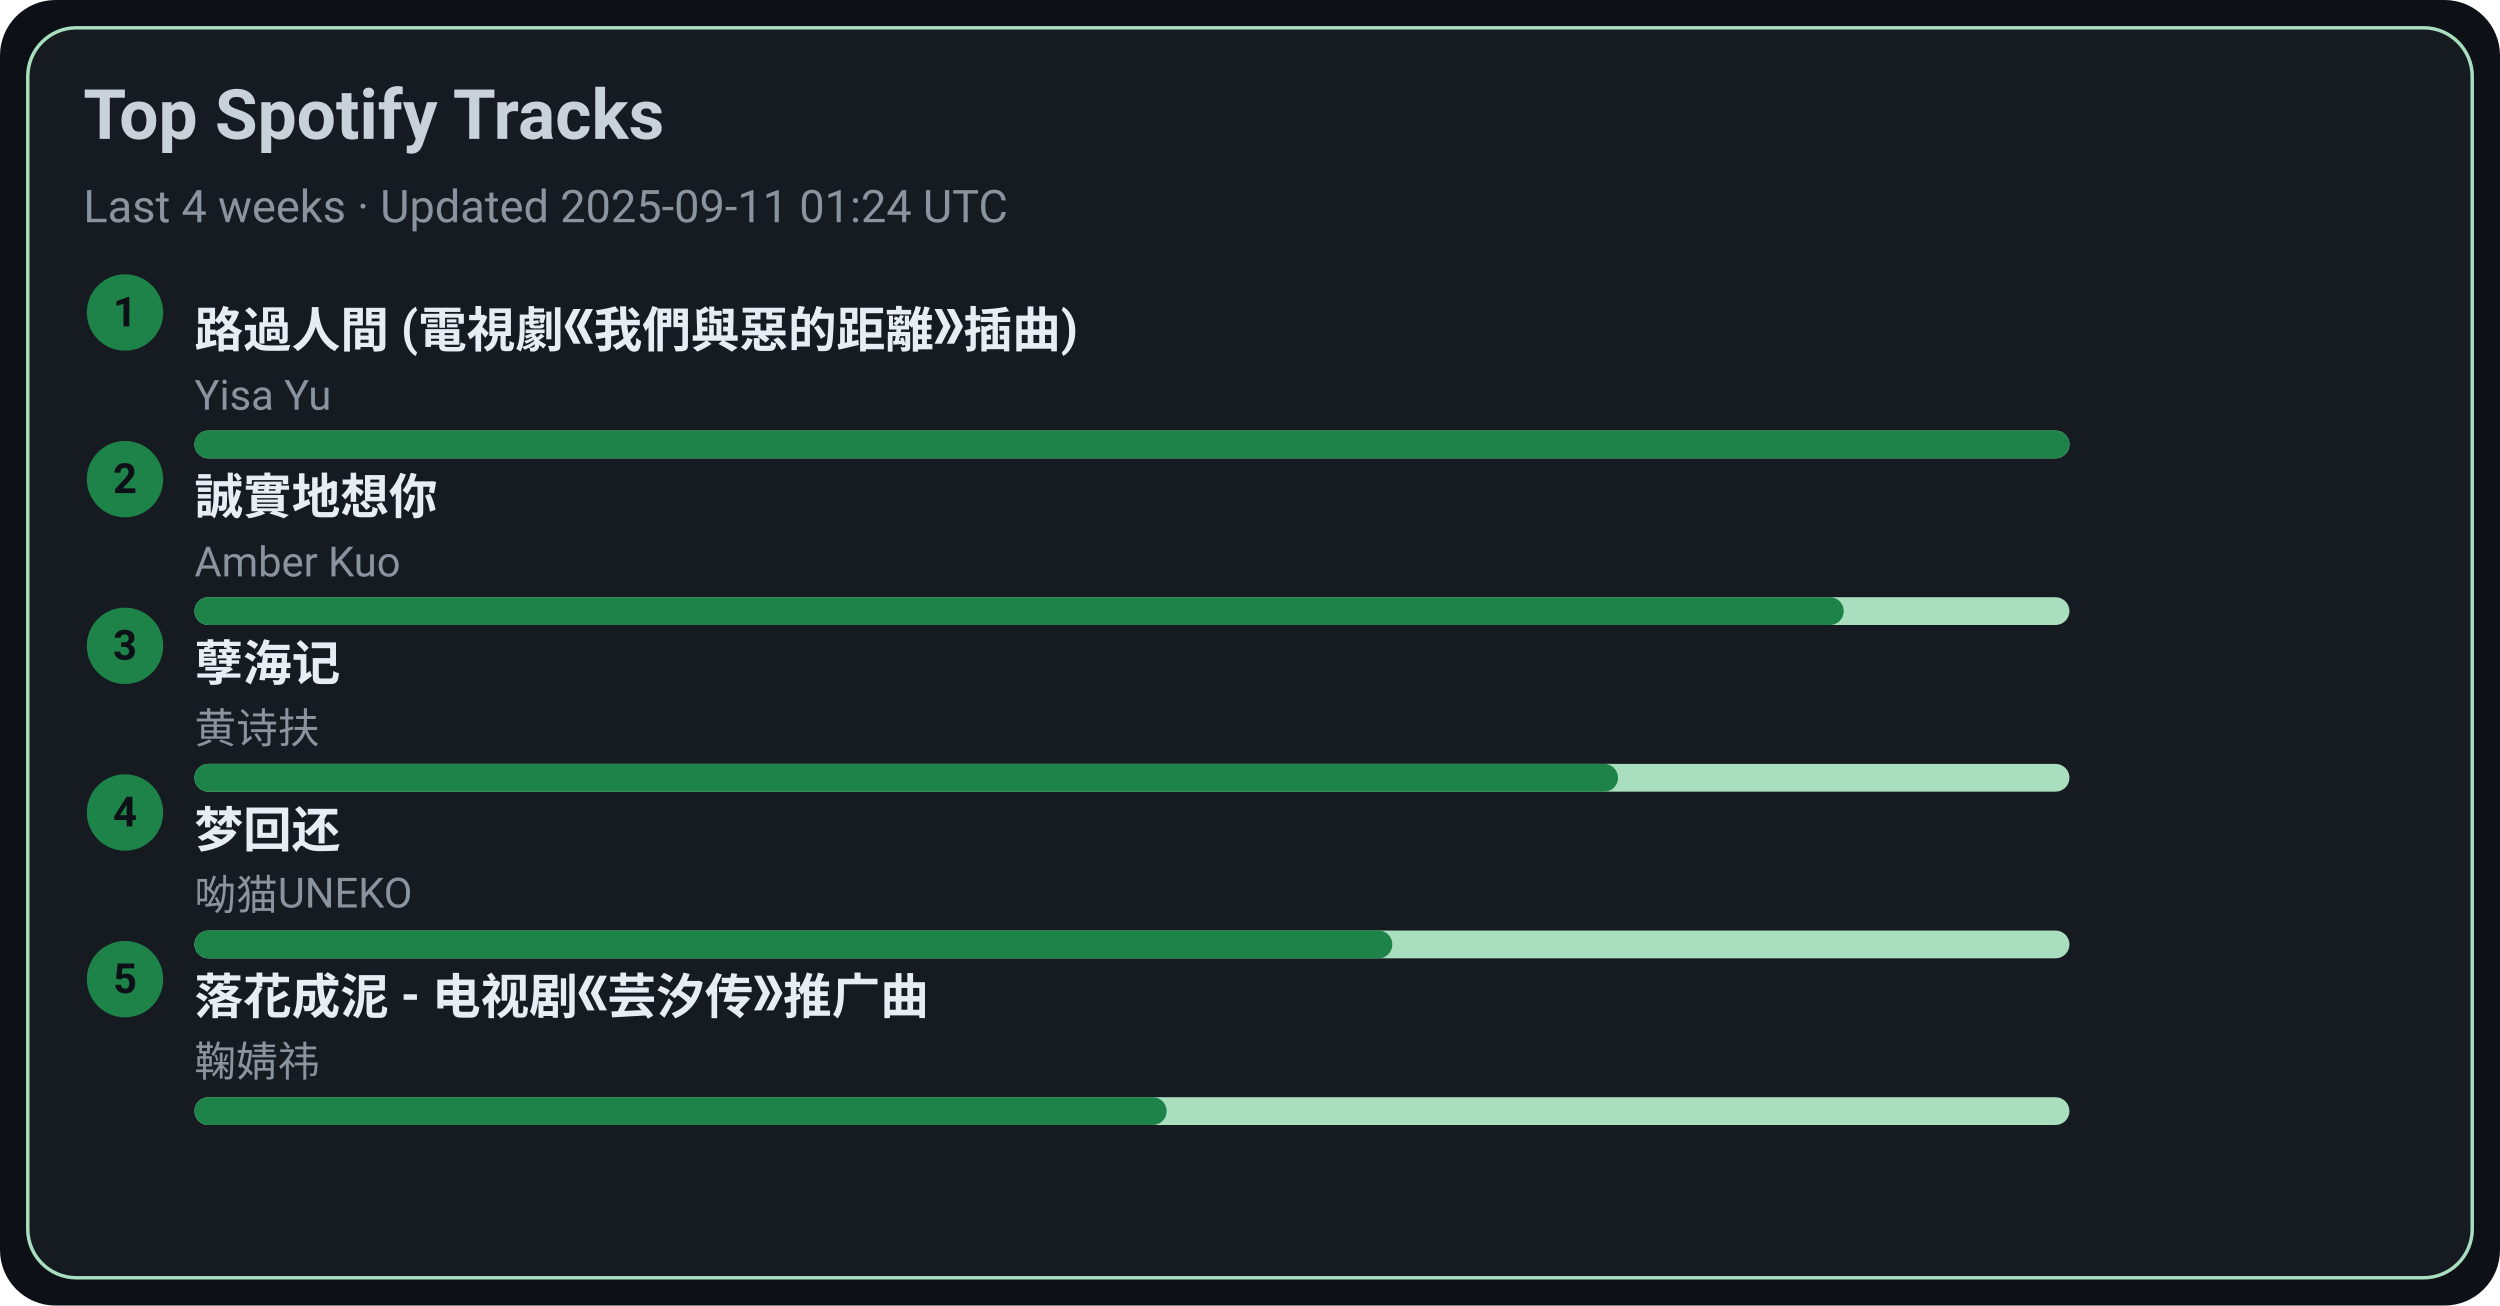
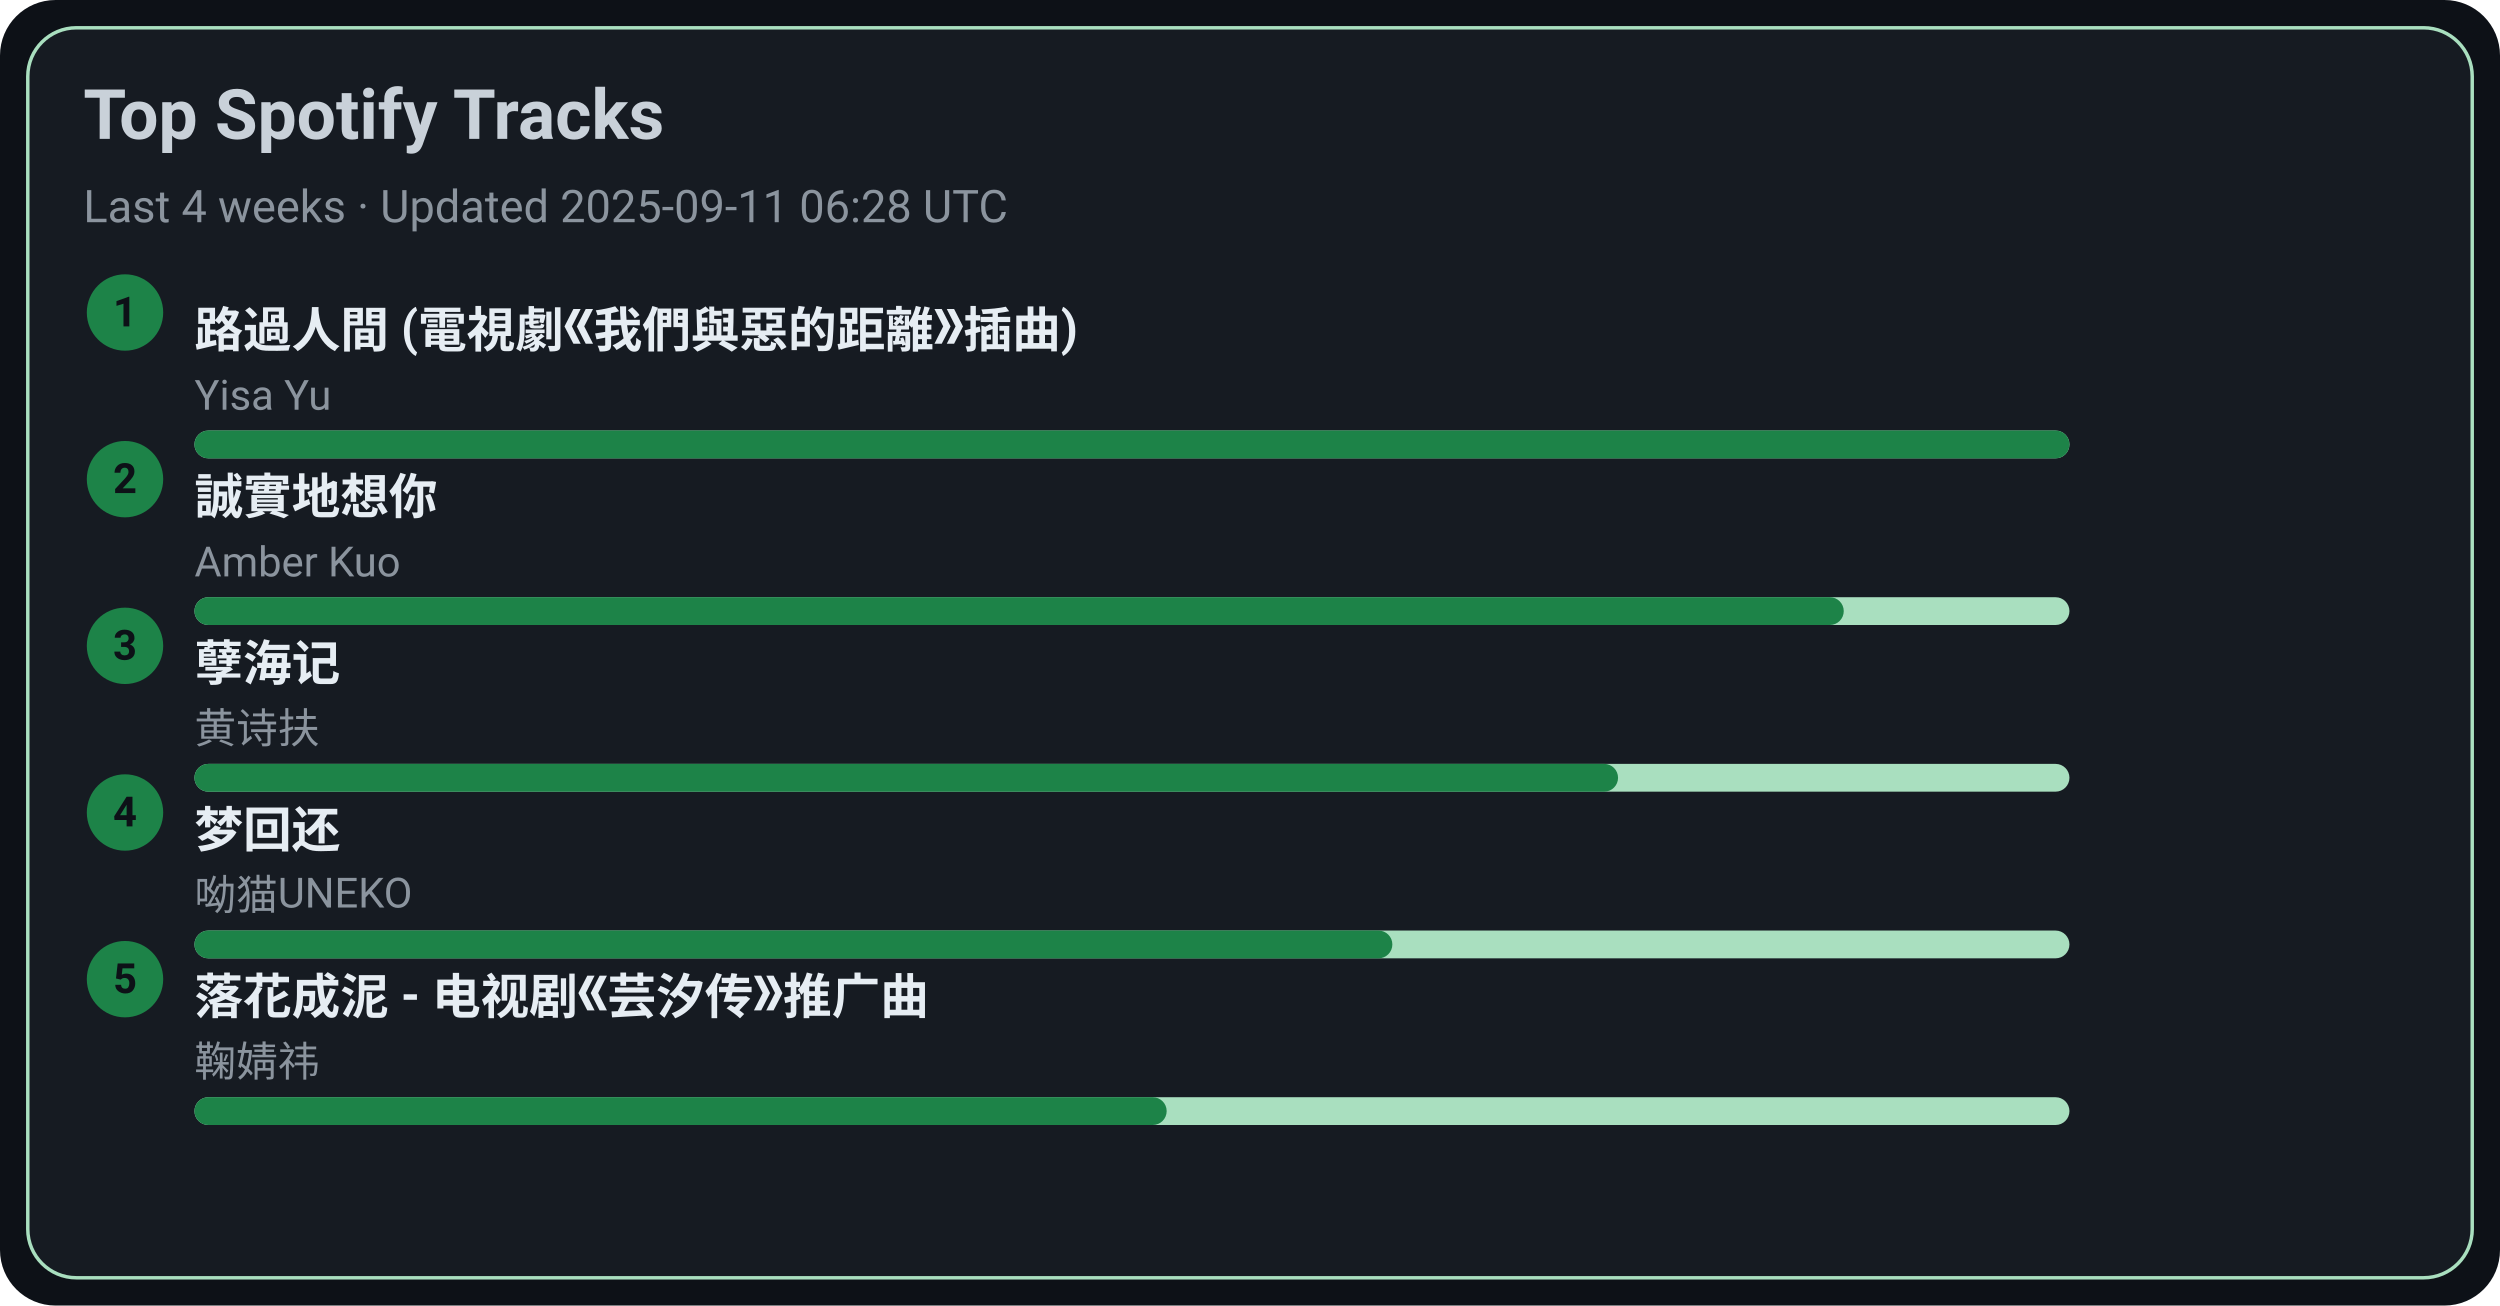
<svg xmlns="http://www.w3.org/2000/svg" width="720" height="376" viewBox="0 0 720 376">
  <style>text{font-family:-apple-system,BlinkMacSystemFont,Segoe UI,Roboto,Ubuntu,Helvetica Neue,Arial,Noto Sans,sans-serif}</style>
  <rect width="720" height="376" rx="16" fill="#0d1117" />
  <rect x="8" y="8" width="704" height="360" rx="14" fill="#161b22" stroke="#A9DFBF" />
  <text x="24" y="40" font-size="20" fill="#c9d1d9" font-weight="600">Top Spotify Tracks</text>
-   <text x="24" y="64" font-size="13" fill="#8b949e">Last 4 weeks · Updated 2025-09-11 01:24 UTC</text>
+   <text x="24" y="64" font-size="13" fill="#8b949e">Last 4 weeks · Updated 2025-09-11 06:28 UTC</text>
  <circle cx="36" cy="90" r="11" fill="#1D8348" />
  <text x="36" y="94" text-anchor="middle" font-size="12" fill="#0d1117" font-weight="700">1</text>
  <a href="https://open.spotify.com/track/1ZSleGniKMWNrWvK5cGALO" target="_blank" rel="noopener noreferrer">
    <text x="56" y="100" font-size="14" fill="#e6edf3" font-weight="600">路過人間 (電視劇《我們與惡的距離》插曲)</text>
  </a>
  <text x="56" y="118" font-size="12" fill="#8b949e">Yisa Yu</text>
  <rect x="56" y="124" width="540" height="8" rx="4" fill="#A9DFBF" />
  <rect x="56" y="124" width="540" height="8" rx="4" fill="#1D8348" />
  <circle cx="36" cy="138" r="11" fill="#1D8348" />
  <text x="36" y="142" text-anchor="middle" font-size="12" fill="#0d1117" font-weight="700">2</text>
  <a href="https://open.spotify.com/track/1SPZzj8QzOwZoAGKXMGLGJ" target="_blank" rel="noopener noreferrer">
    <text x="56" y="148" font-size="14" fill="#e6edf3" font-weight="600">誠實地想你</text>
  </a>
  <text x="56" y="166" font-size="12" fill="#8b949e">Amber Kuo</text>
  <rect x="56" y="172" width="540" height="8" rx="4" fill="#A9DFBF" />
  <rect x="56" y="172" width="475" height="8" rx="4" fill="#1D8348" />
  <circle cx="36" cy="186" r="11" fill="#1D8348" />
  <text x="36" y="190" text-anchor="middle" font-size="12" fill="#0d1117" font-weight="700">3</text>
  <a href="https://open.spotify.com/track/3eIovUMhirNN6btJbpzNqD" target="_blank" rel="noopener noreferrer">
    <text x="56" y="196" font-size="14" fill="#e6edf3" font-weight="600">孽海记</text>
  </a>
  <text x="56" y="214" font-size="12" fill="#8b949e">黄诗扶</text>
  <rect x="56" y="220" width="540" height="8" rx="4" fill="#A9DFBF" />
  <rect x="56" y="220" width="410" height="8" rx="4" fill="#1D8348" />
  <circle cx="36" cy="234" r="11" fill="#1D8348" />
  <text x="36" y="238" text-anchor="middle" font-size="12" fill="#0d1117" font-weight="700">4</text>
  <a href="https://open.spotify.com/track/6jTK3YxlFysC8g0Ye9tbPK" target="_blank" rel="noopener noreferrer">
    <text x="56" y="244" font-size="14" fill="#e6edf3" font-weight="600">梦回还</text>
  </a>
  <text x="56" y="262" font-size="12" fill="#8b949e">呦猫UNEKO</text>
  <rect x="56" y="268" width="540" height="8" rx="4" fill="#A9DFBF" />
  <rect x="56" y="268" width="345" height="8" rx="4" fill="#1D8348" />
  <circle cx="36" cy="282" r="11" fill="#1D8348" />
  <text x="36" y="286" text-anchor="middle" font-size="12" fill="#0d1117" font-weight="700">5</text>
  <a href="https://open.spotify.com/track/3kOZsJz3crGIWWHeoCNa0O" target="_blank" rel="noopener noreferrer">
    <text x="56" y="292" font-size="14" fill="#e6edf3" font-weight="600">落花成泥 - 电视剧《芸汐传》推广曲</text>
  </a>
  <text x="56" y="310" font-size="12" fill="#8b949e">鞠婧祎</text>
  <rect x="56" y="316" width="540" height="8" rx="4" fill="#A9DFBF" />
  <rect x="56" y="316" width="280" height="8" rx="4" fill="#1D8348" />
</svg>
